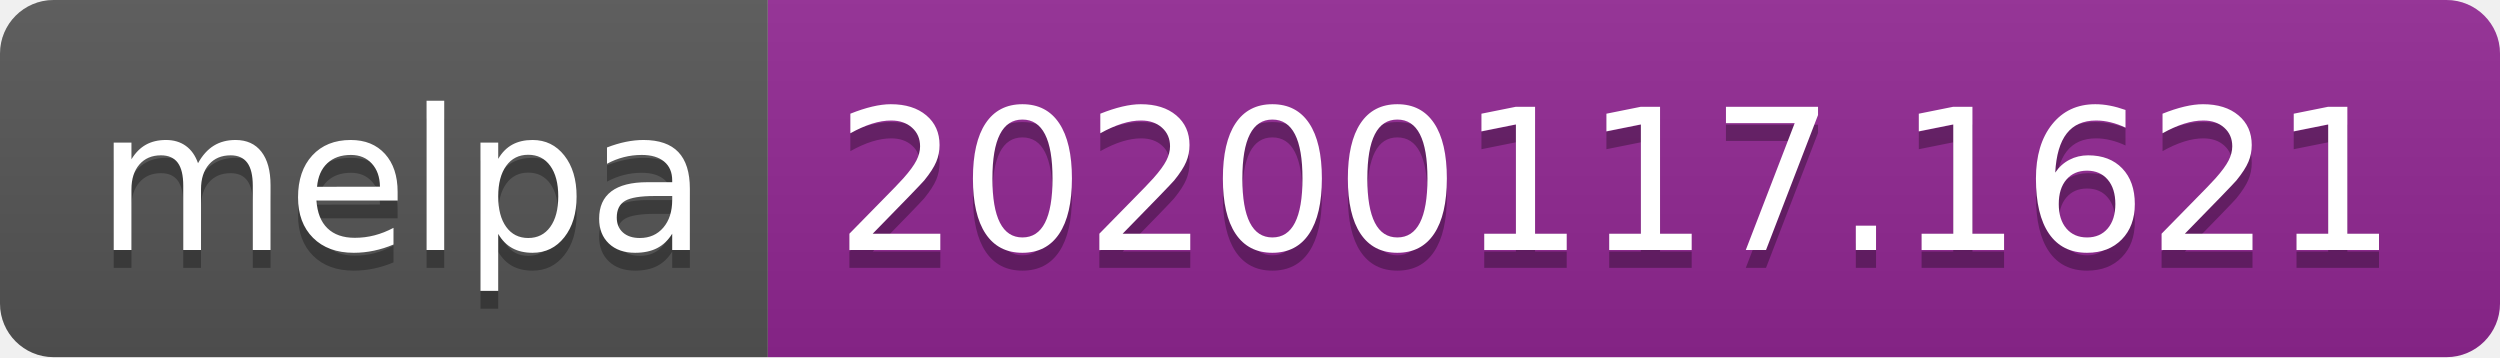
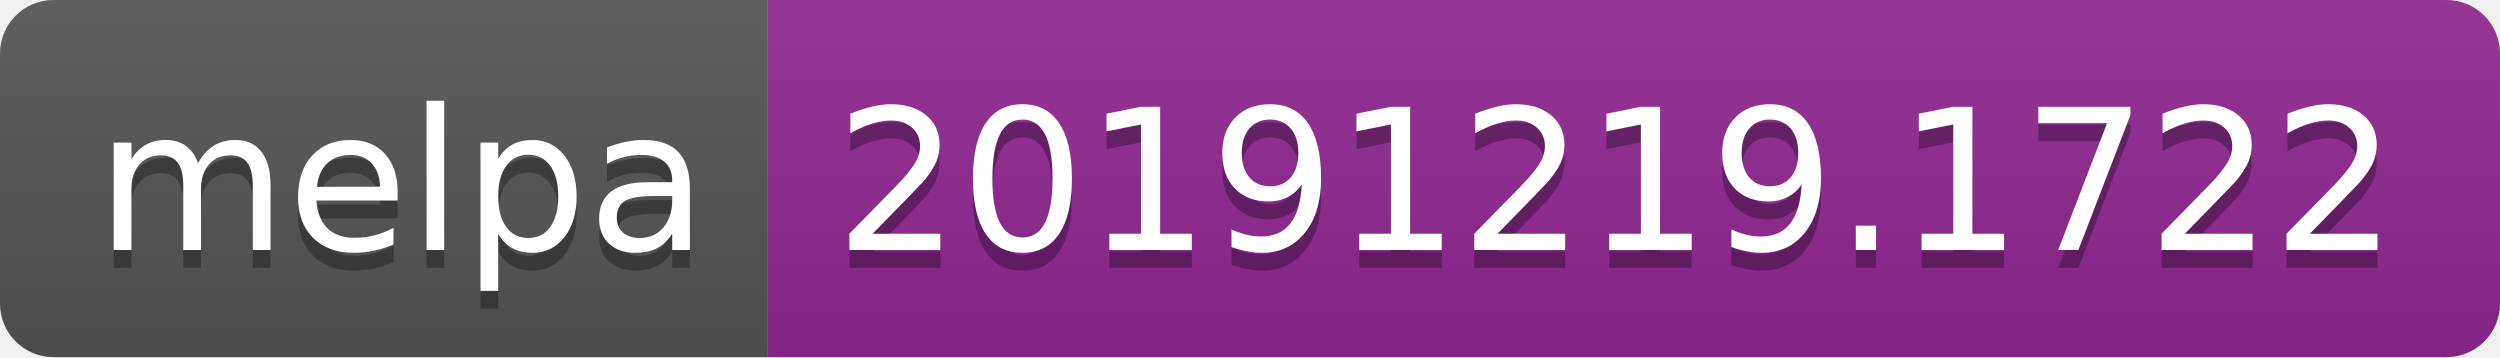
<svg xmlns="http://www.w3.org/2000/svg" width="140" height="20">
  <linearGradient id="b" x2="0" y2="100%">
    <stop offset="0" stop-color="#bbb" stop-opacity=".1" />
    <stop offset="1" stop-opacity=".1" />
  </linearGradient>
  <clipPath id="a">
    <rect width="140" height="20" rx="3" fill="#fff" />
  </clipPath>
  <g clip-path="url(#a)">
    <path fill="#555" d="M0 0h43v20H0z" />
    <path fill="#922793" d="M43 0h97v20H43z" />
    <path fill="url(#b)" d="M0 0h140v20H0z" />
  </g>
  <g fill="#fff" text-anchor="middle" font-family="DejaVu Sans,Verdana,Geneva,sans-serif" font-size="110">
    <text x="225" y="150" fill="#010101" fill-opacity=".3" transform="scale(.1)" textLength="330">melpa</text>
    <text x="225" y="140" transform="scale(.1)" textLength="330">melpa</text>
-     <text x="905" y="150" fill="#010101" fill-opacity=".3" transform="scale(.1)" textLength="870">20200117.1621</text>
-     <text x="905" y="140" transform="scale(.1)" textLength="870">20200117.1621</text>
+     <text x="905" y="150" fill="#010101" fill-opacity=".3" transform="scale(.1)" textLength="870">20191219.1722</text>
+     <text x="905" y="140" transform="scale(.1)" textLength="870">20191219.1722</text>
  </g>
</svg>
